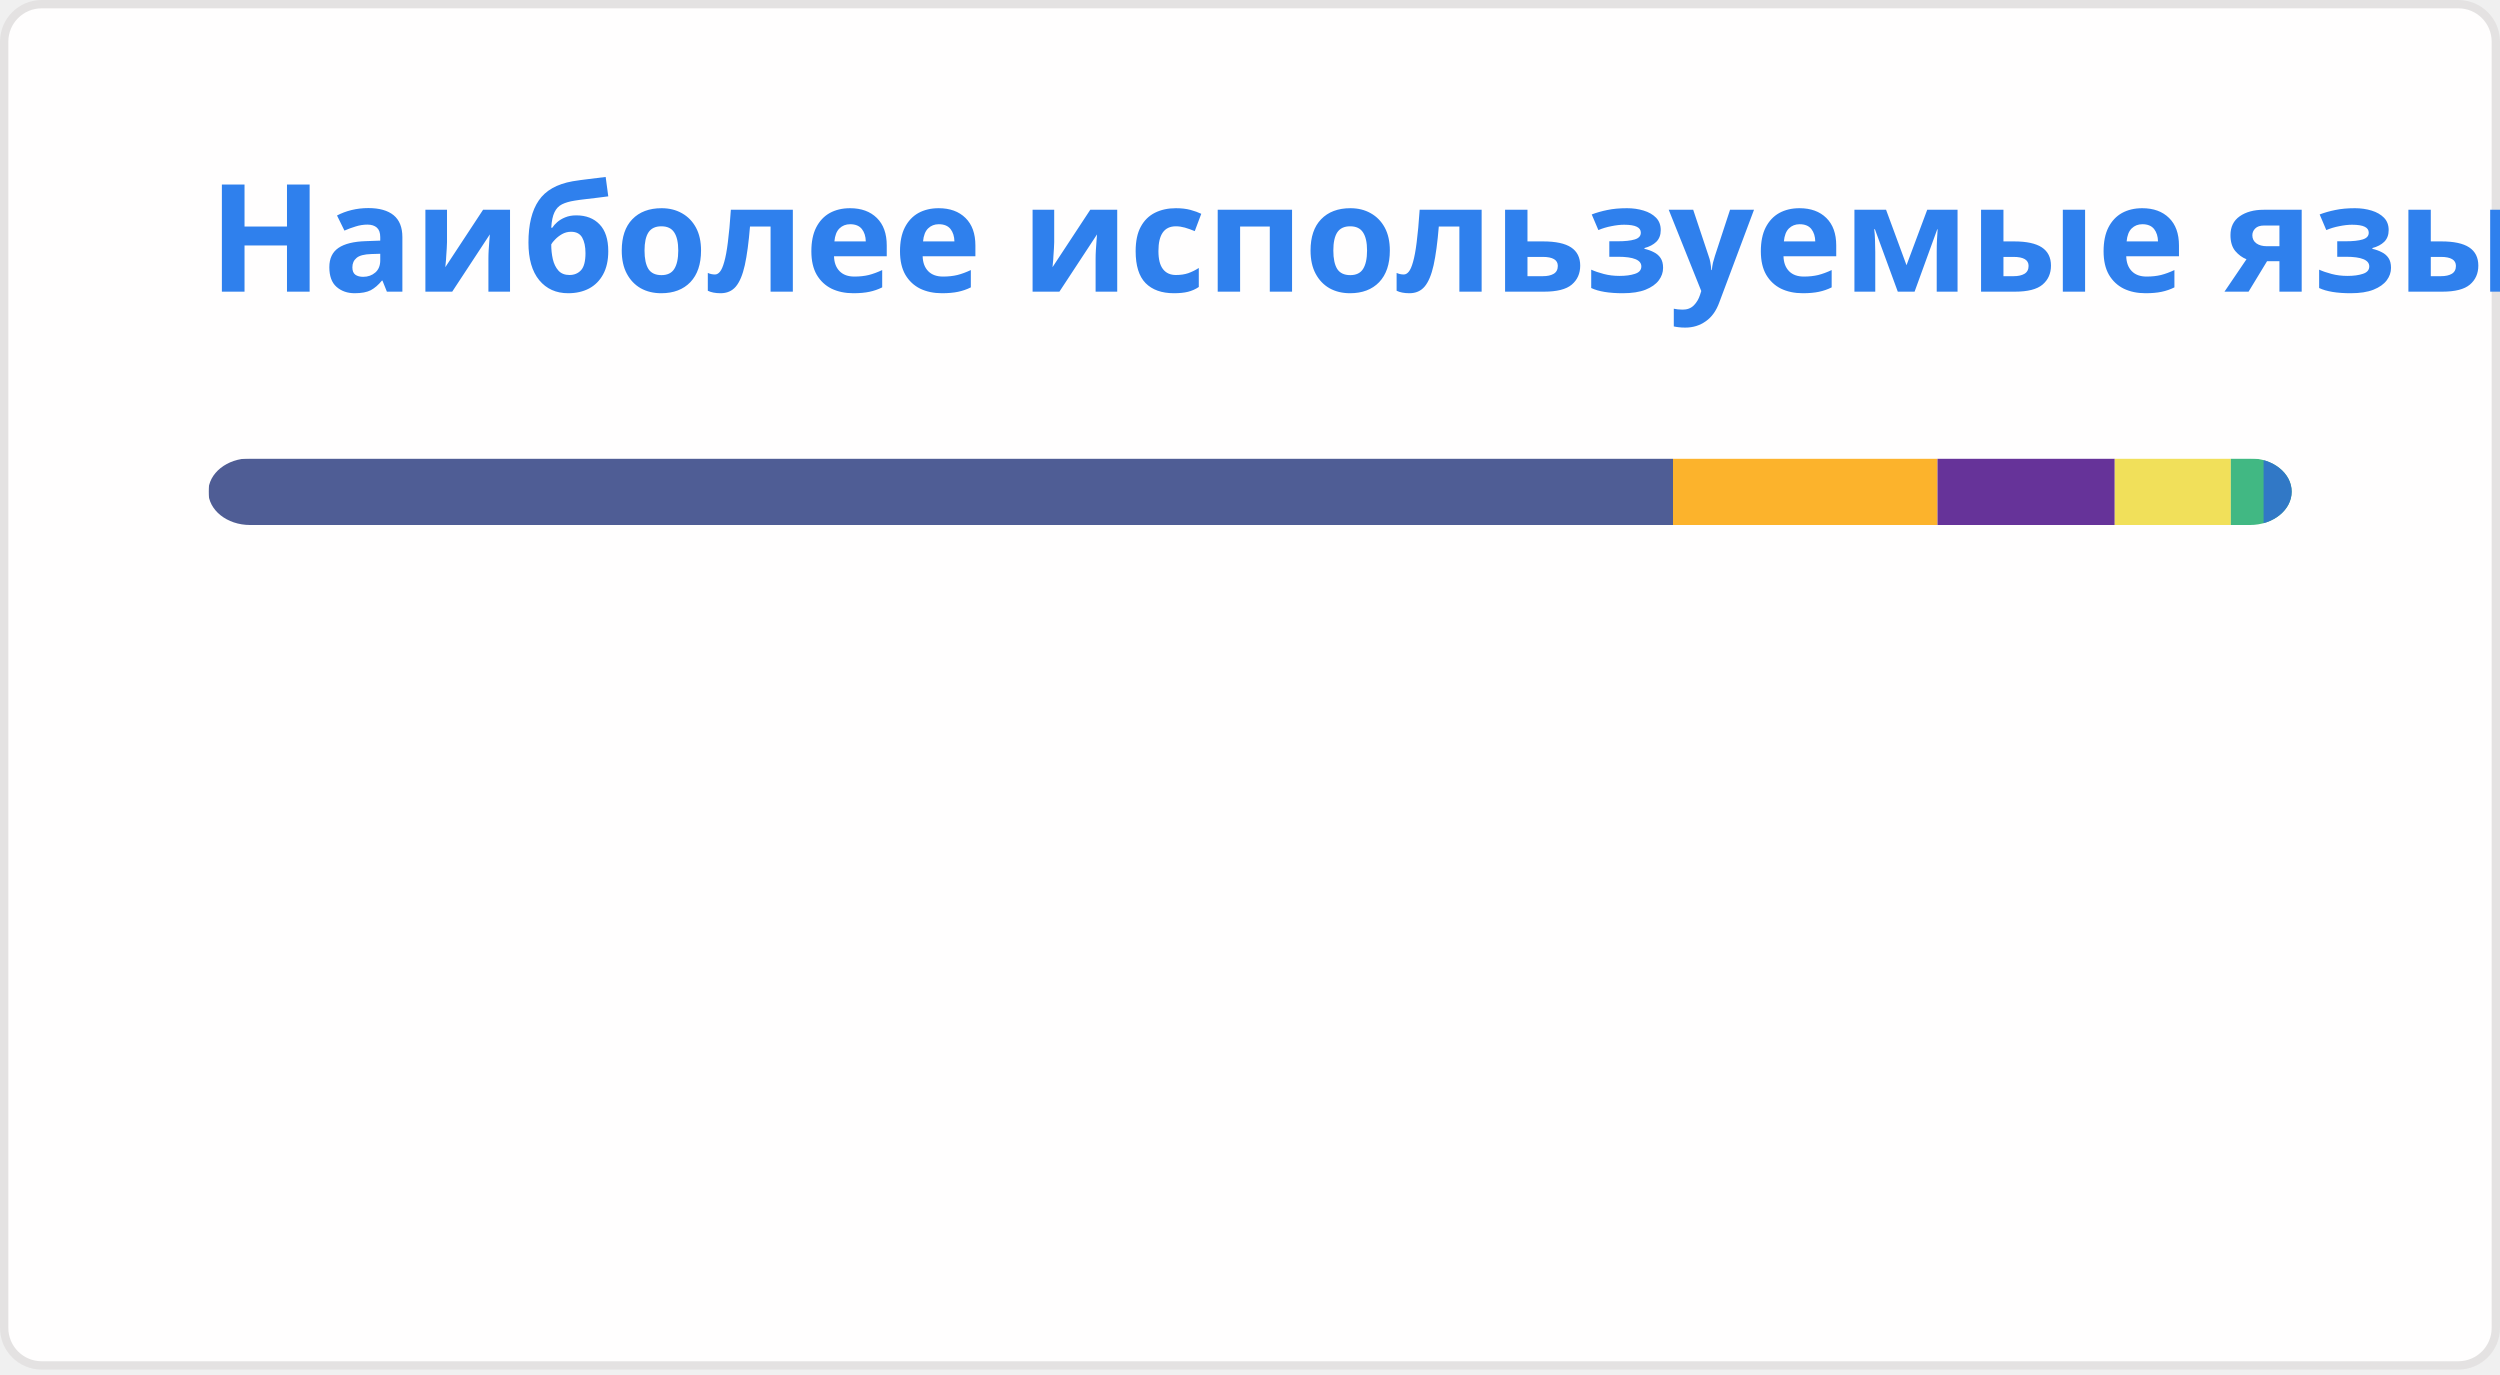
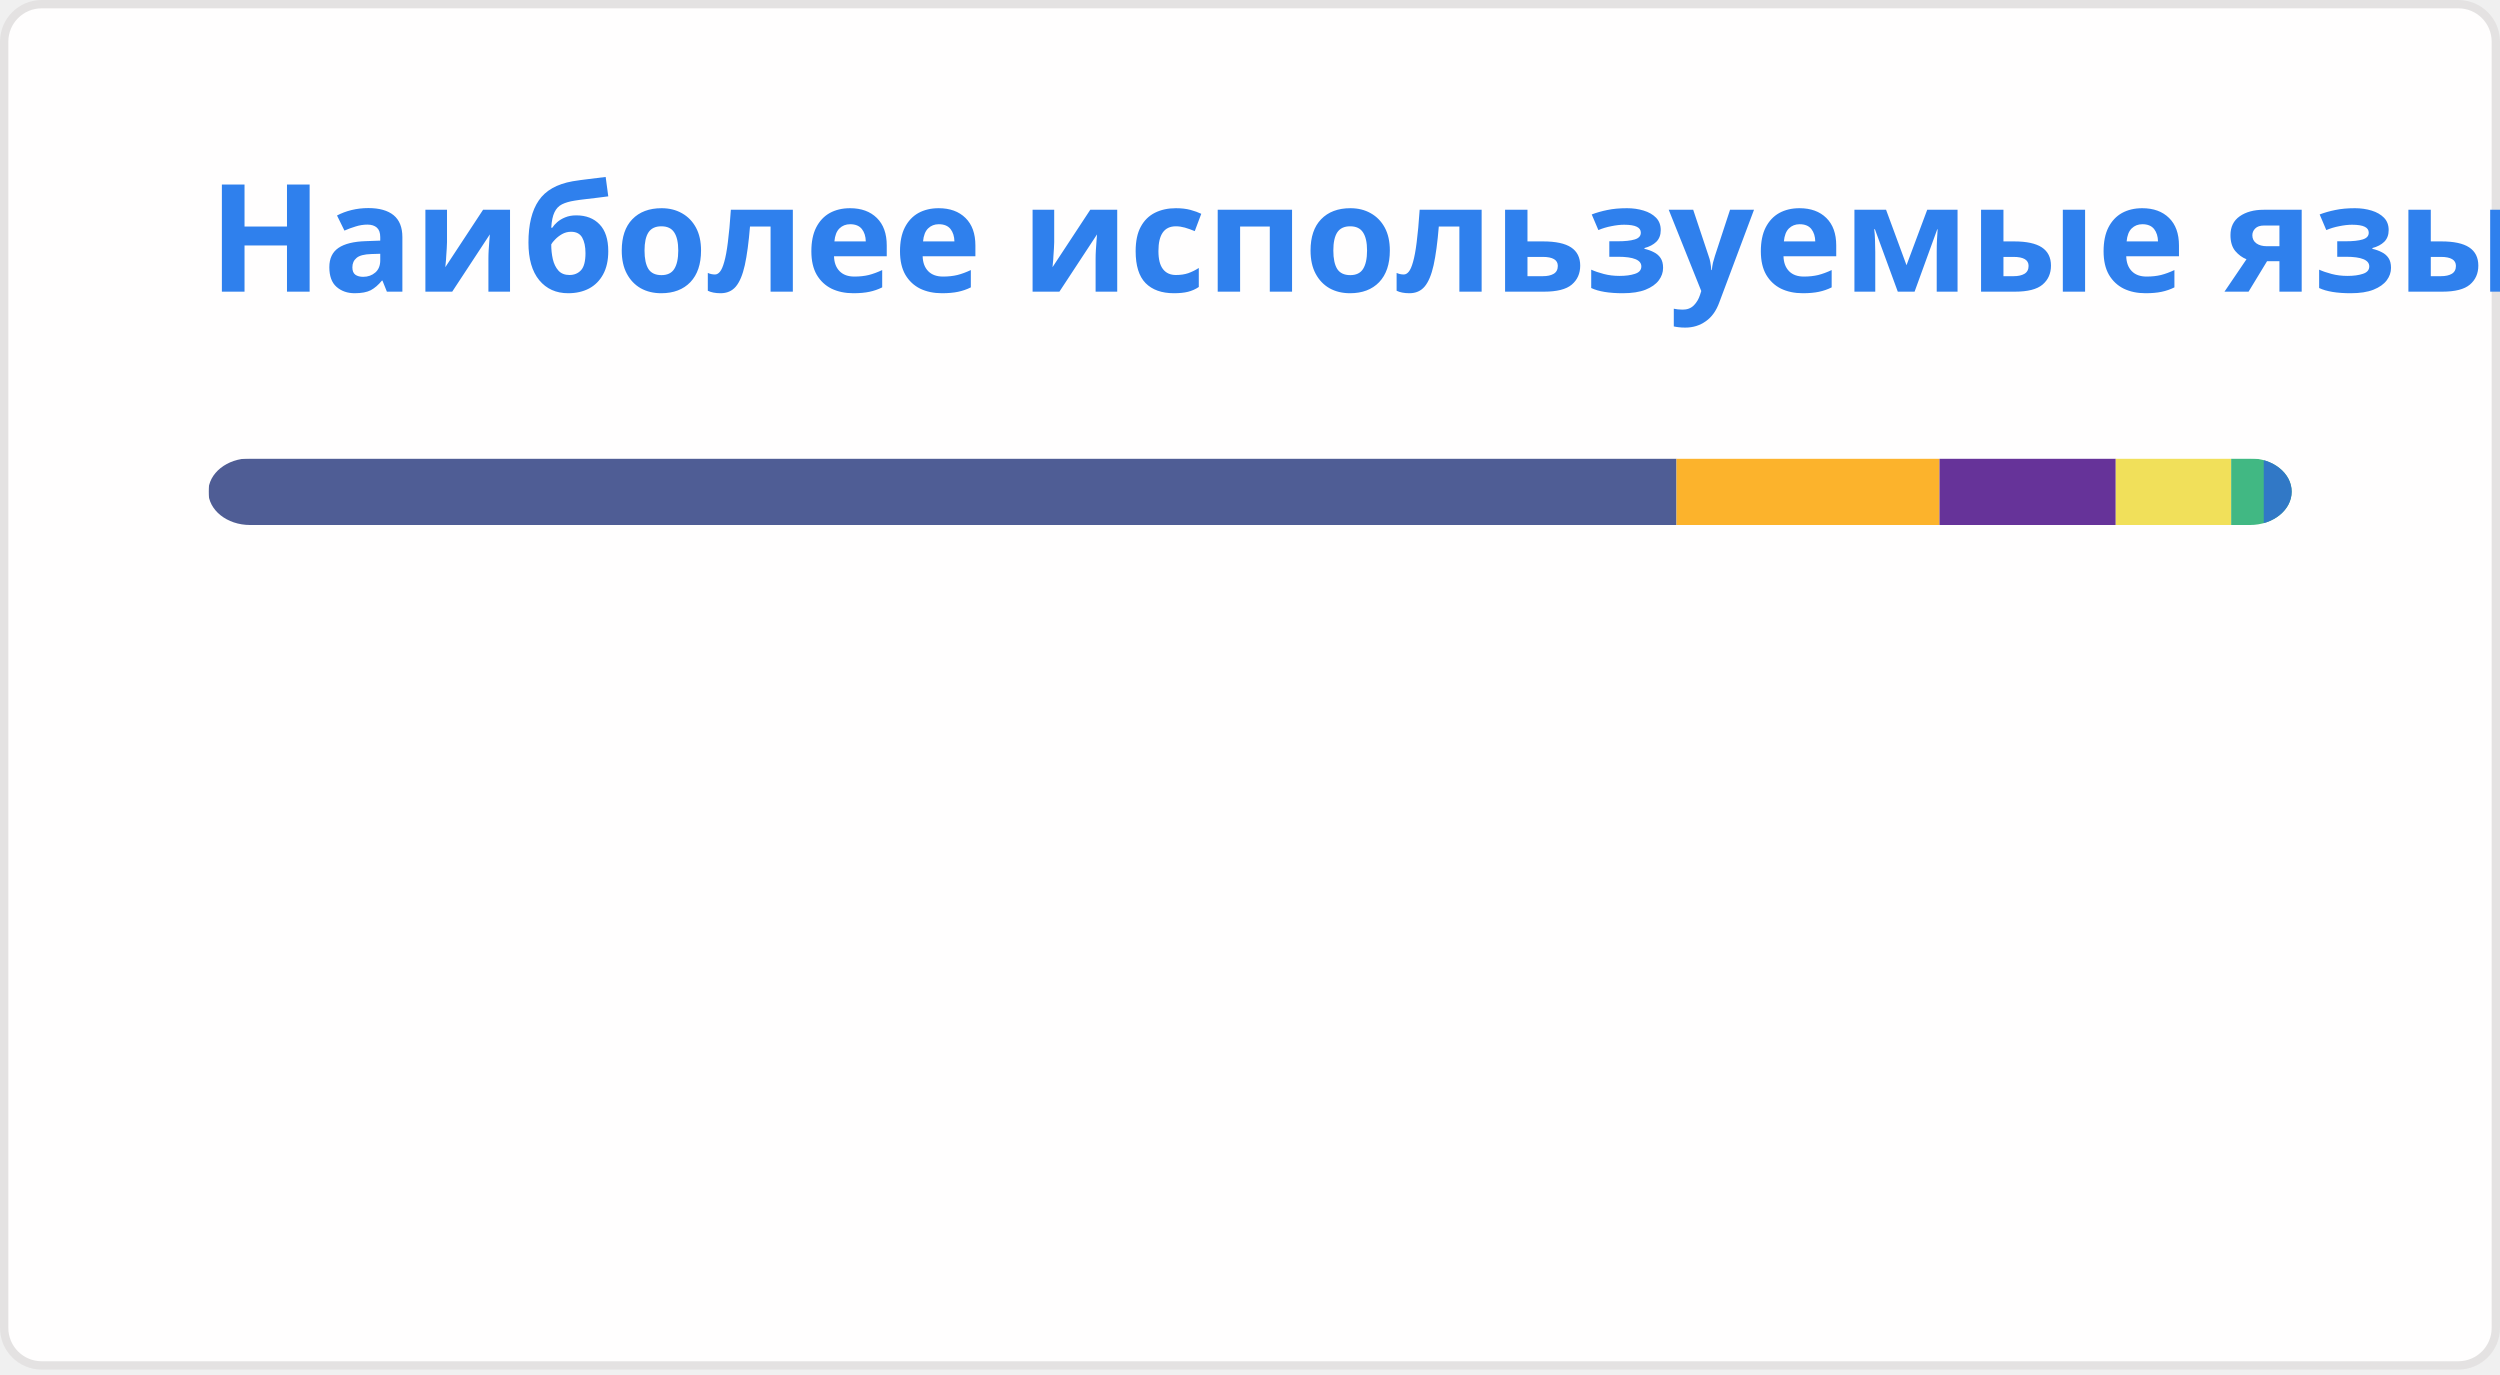
<svg xmlns="http://www.w3.org/2000/svg" width="300" height="165" viewBox="0 0 300 165" fill="none" role="img" aria-labelledby="descId">
  <style>
          .header {
            font: 600 18px 'Segoe UI', Ubuntu, Sans-Serif;
            fill: #2f80ed;
            animation: fadeInAnimation 0.8s ease-in-out forwards;
          }
          @supports(-moz-appearance: auto) {
            /* Selector detects Firefox */
            .header { font-size: 15.5px; }
          }
          
    @keyframes slideInAnimation {
      from {
        width: 0;
      }
      to {
        width: calc(100%-100px);
      }
    }
    @keyframes growWidthAnimation {
      from {
        width: 0;
      }
      to {
        width: 100%;
      }
    }
    .stat {
      font: 600 14px 'Segoe UI', Ubuntu, "Helvetica Neue", Sans-Serif; fill: #434d58;
    }
    @supports(-moz-appearance: auto) {
      /* Selector detects Firefox */
      .stat { font-size:12px; }
    }
    .bold { font-weight: 700 }
    .lang-name {
      font: 400 11px "Segoe UI", Ubuntu, Sans-Serif;
      fill: #434d58;
    }
    .stagger {
      opacity: 0;
      animation: fadeInAnimation 0.3s ease-in-out forwards;
    }
    #rect-mask rect{
      animation: slideInAnimation 1s ease-in-out forwards;
    }
    .lang-progress{
      animation: growWidthAnimation 0.6s ease-in-out forwards;
    }
+     .progress-background { fill: #ddd; }
    
+           

          
      /* Animations */
      @keyframes scaleInAnimation {
        from {
          transform: translate(-5px, 5px) scale(0);
        }
        to {
          transform: translate(-5px, 5px) scale(1);
        }
      }
      @keyframes fadeInAnimation {
        from {
          opacity: 0;
        }
        to {
          opacity: 1;
        }
      }
    
          
        </style>
-   <rect data-testid="card-bg" x="0.5" y="0.5" rx="4.5" height="99%" stroke="#e4e2e2" width="299" fill="#fffefe" stroke-opacity="1" />
+   <defs>
+           
+           
+         </defs>
+   <rect data-testid="card-bg" class="card-bg" x="0.5" y="0.5" rx="4.5" height="99%" stroke="#e4e2e2" width="299" fill="#fffefe" stroke-opacity="1" />
  <g data-testid="card-title" transform="translate(25, 35)">
    <g transform="translate(0, 0)">
      <text x="0" y="0" class="header" data-testid="header">Наиболее используемые языки</text>
    </g>
  </g>
  <g data-testid="main-card-body" transform="translate(0, 55)">
    <svg data-testid="lang-items" x="25">
      <mask id="rect-mask">
        <rect x="0" y="0" width="250" height="8" fill="white" rx="5" />
      </mask>
-       <rect mask="url(#rect-mask)" data-testid="lang-progress" x="0" y="0" width="175.76" height="8" fill="#4F5D95" />
-       <rect mask="url(#rect-mask)" data-testid="lang-progress" x="175.76" y="0" width="31.74" height="8" fill="#fcb32c" />
-       <rect mask="url(#rect-mask)" data-testid="lang-progress" x="207.5" y="0" width="21.27" height="8" fill="#663399" />
-       <rect mask="url(#rect-mask)" data-testid="lang-progress" x="228.77" y="0" width="13.93" height="8" fill="#f1e05a" />
-       <rect mask="url(#rect-mask)" data-testid="lang-progress" x="242.7" y="0" width="13.93" height="8" fill="#41b883" />
-       <rect mask="url(#rect-mask)" data-testid="lang-progress" x="246.63" y="0" width="13.37" height="8" fill="#3178c6" />
+       <rect mask="url(#rect-mask)" data-testid="lang-progress" x="0" y="0" width="176.18" height="8" fill="#4F5D95" />
+       <rect mask="url(#rect-mask)" data-testid="lang-progress" x="176.18" y="0" width="31.56" height="8" fill="#fcb32c" />
+       <rect mask="url(#rect-mask)" data-testid="lang-progress" x="207.74" y="0" width="21.15" height="8" fill="#663399" />
+       <rect mask="url(#rect-mask)" data-testid="lang-progress" x="228.89" y="0" width="13.85" height="8" fill="#f1e05a" />
+       <rect mask="url(#rect-mask)" data-testid="lang-progress" x="242.74" y="0" width="13.91" height="8" fill="#41b883" />
+       <rect mask="url(#rect-mask)" data-testid="lang-progress" x="246.65" y="0" width="13.35" height="8" fill="#3178c6" />
      <g transform="translate(0, 25)">
        <g transform="translate(0, 0)">
          <g transform="translate(0, 0)">
            <g class="stagger" style="animation-delay: 450ms">
              <circle cx="5" cy="6" r="5" fill="#4F5D95" />
              <text data-testid="lang-name" x="15" y="10" class="lang-name">
-         PHP 70.30%
+         PHP 70.47%
      </text>
            </g>
          </g>
          <g transform="translate(0, 25)">
            <g class="stagger" style="animation-delay: 600ms">
              <circle cx="5" cy="6" r="5" fill="#fcb32c" />
              <text data-testid="lang-name" x="15" y="10" class="lang-name">
-         MDX 12.70%
+         MDX 12.62%
      </text>
            </g>
          </g>
          <g transform="translate(0, 50)">
            <g class="stagger" style="animation-delay: 750ms">
              <circle cx="5" cy="6" r="5" fill="#663399" />
              <text data-testid="lang-name" x="15" y="10" class="lang-name">
-         CSS 8.51%
+         CSS 8.46%
      </text>
            </g>
          </g>
        </g>
        <g transform="translate(150, 0)">
          <g transform="translate(0, 0)">
            <g class="stagger" style="animation-delay: 450ms">
              <circle cx="5" cy="6" r="5" fill="#f1e05a" />
              <text data-testid="lang-name" x="15" y="10" class="lang-name">
-         JavaScript 5.57%
+         JavaScript 5.54%
      </text>
            </g>
          </g>
          <g transform="translate(0, 25)">
            <g class="stagger" style="animation-delay: 600ms">
              <circle cx="5" cy="6" r="5" fill="#41b883" />
              <text data-testid="lang-name" x="15" y="10" class="lang-name">
-         Vue 1.57%
+         Vue 1.56%
      </text>
            </g>
          </g>
          <g transform="translate(0, 50)">
            <g class="stagger" style="animation-delay: 750ms">
              <circle cx="5" cy="6" r="5" fill="#3178c6" />
              <text data-testid="lang-name" x="15" y="10" class="lang-name">
-         TypeScript 1.35%
+         TypeScript 1.34%
      </text>
            </g>
          </g>
        </g>
      </g>
    </svg>
  </g>
</svg>
